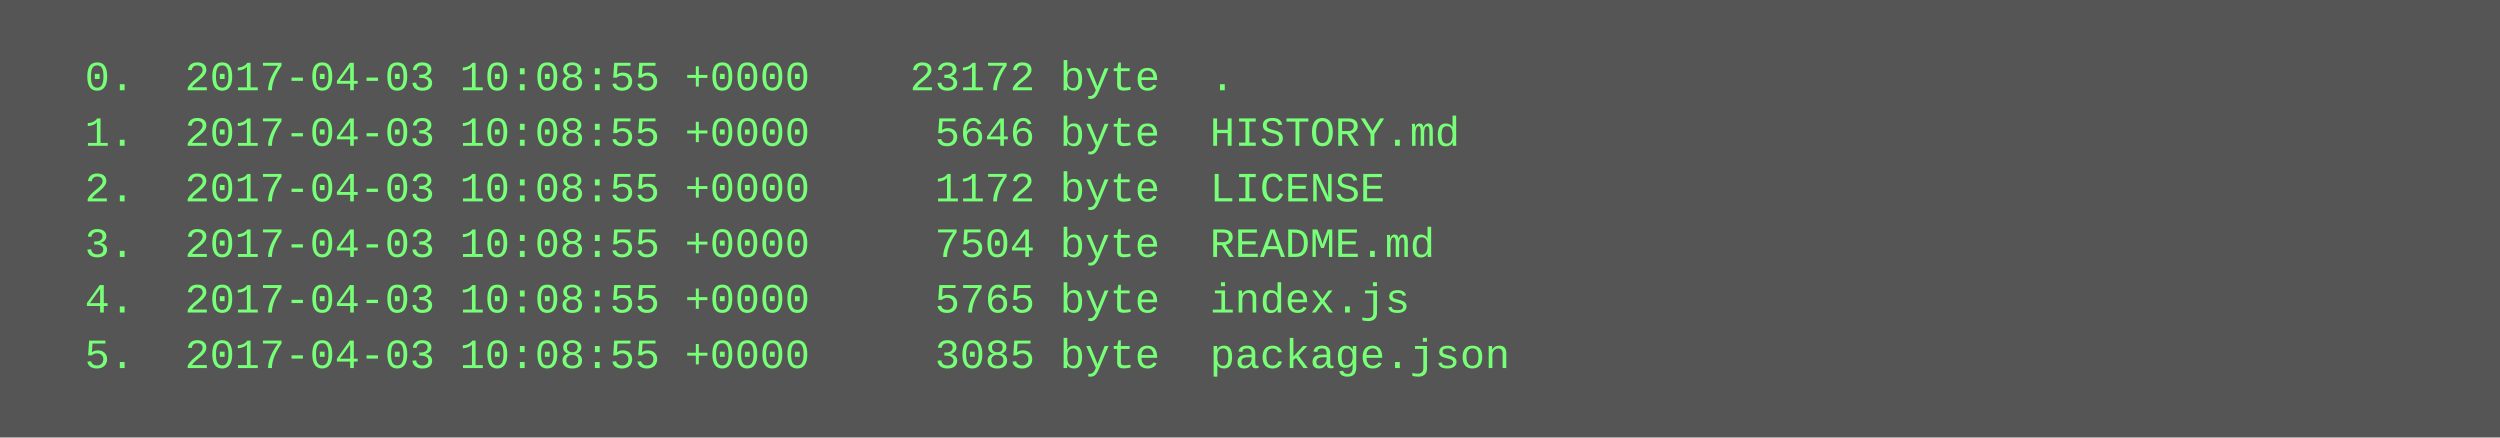
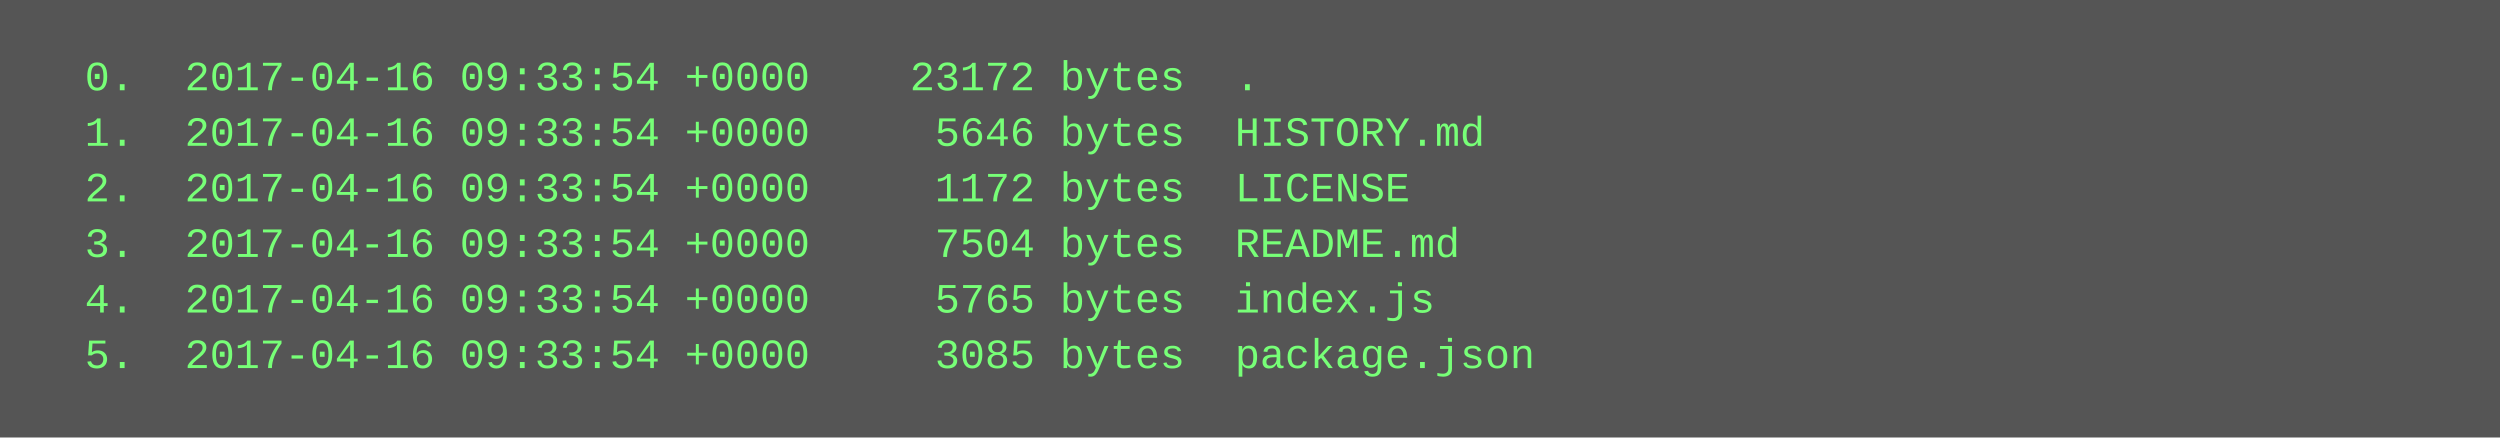
<svg xmlns="http://www.w3.org/2000/svg" height="126" width="720">
  <rect height="126" fill="#555" width="720" />
  <text fill="#7f7" font-family="Courier New" font-size="12" xml:space="preserve">
-     <tspan x="10" y="26">  0.  2017-04-03 10:08:55 +0000    23172 byte  .</tspan>
-     <tspan x="10" y="42">  1.  2017-04-03 10:08:55 +0000     5646 byte  HISTORY.md</tspan>
-     <tspan x="10" y="58">  2.  2017-04-03 10:08:55 +0000     1172 byte  LICENSE</tspan>
-     <tspan x="10" y="74">  3.  2017-04-03 10:08:55 +0000     7504 byte  README.md</tspan>
-     <tspan x="10" y="90">  4.  2017-04-03 10:08:55 +0000     5765 byte  index.js</tspan>
-     <tspan x="10" y="106">  5.  2017-04-03 10:08:55 +0000     3085 byte  package.json</tspan>
+     <tspan x="10" y="26">  0.  2017-04-16 09:33:54 +0000    23172 bytes  .</tspan>
+     <tspan x="10" y="42">  1.  2017-04-16 09:33:54 +0000     5646 bytes  HISTORY.md</tspan>
+     <tspan x="10" y="58">  2.  2017-04-16 09:33:54 +0000     1172 bytes  LICENSE</tspan>
+     <tspan x="10" y="74">  3.  2017-04-16 09:33:54 +0000     7504 bytes  README.md</tspan>
+     <tspan x="10" y="90">  4.  2017-04-16 09:33:54 +0000     5765 bytes  index.js</tspan>
+     <tspan x="10" y="106">  5.  2017-04-16 09:33:54 +0000     3085 bytes  package.json</tspan>
  </text>
</svg>
